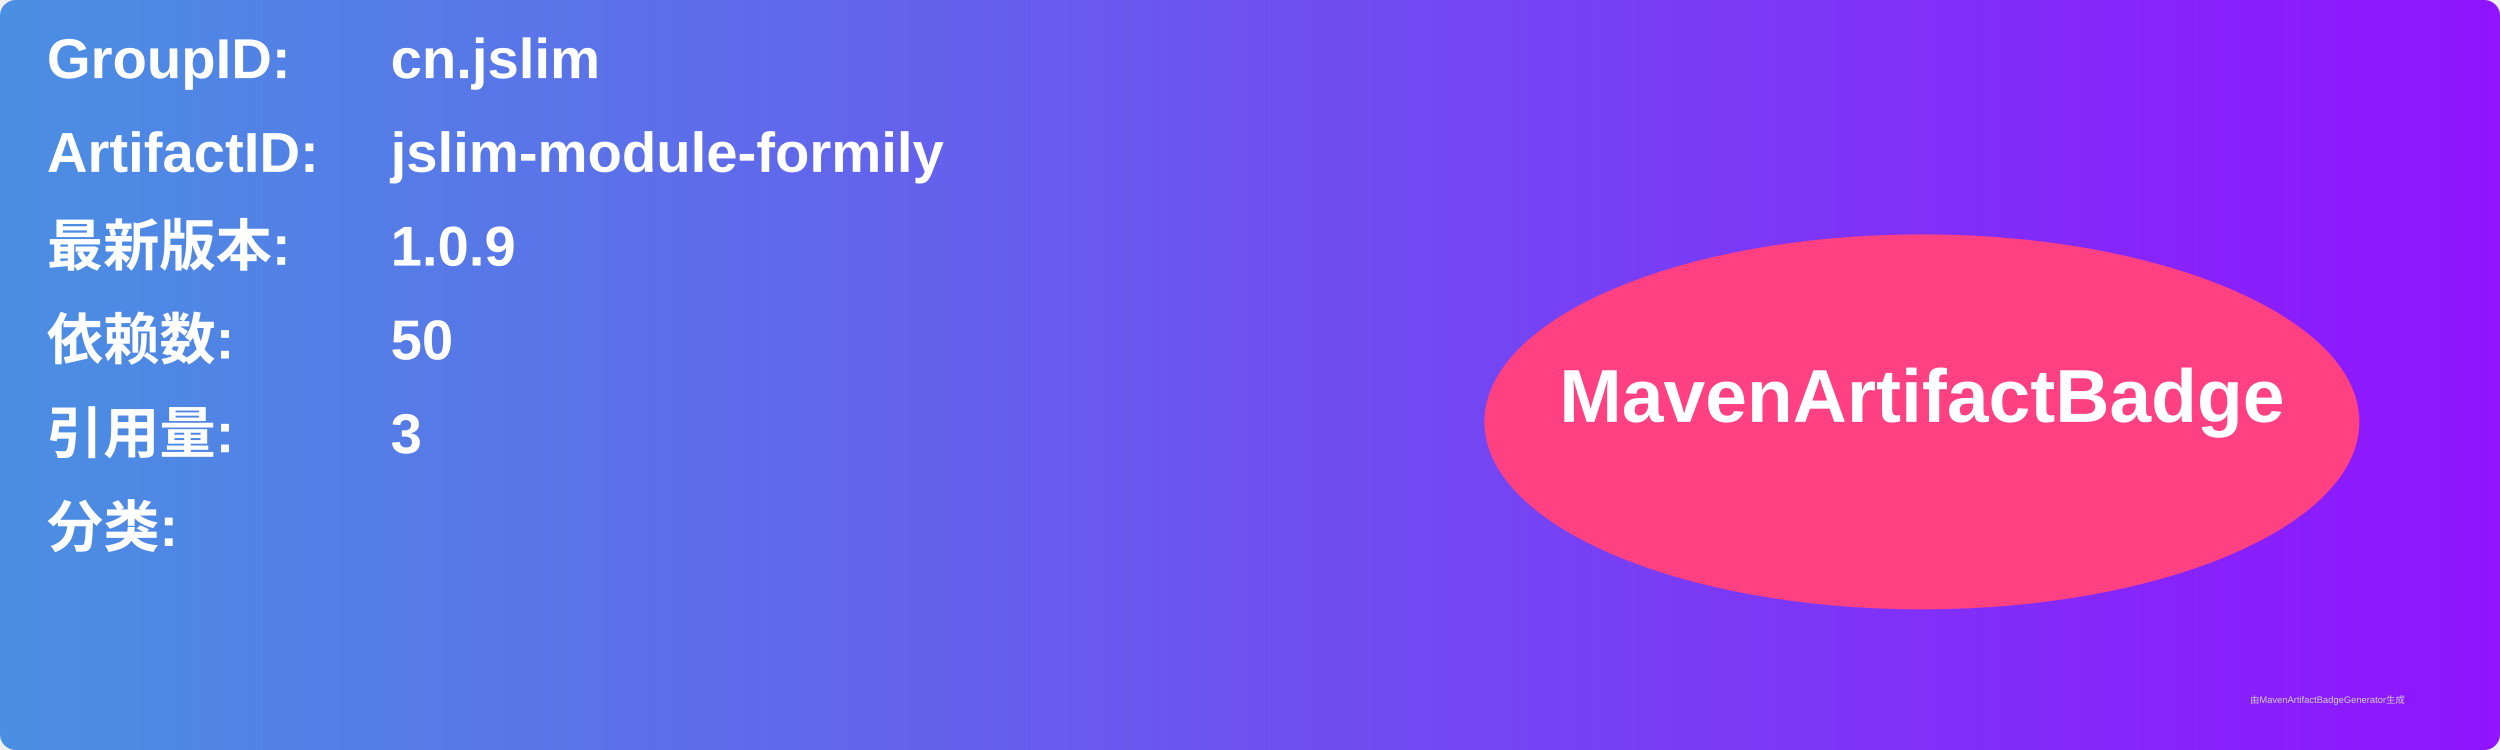
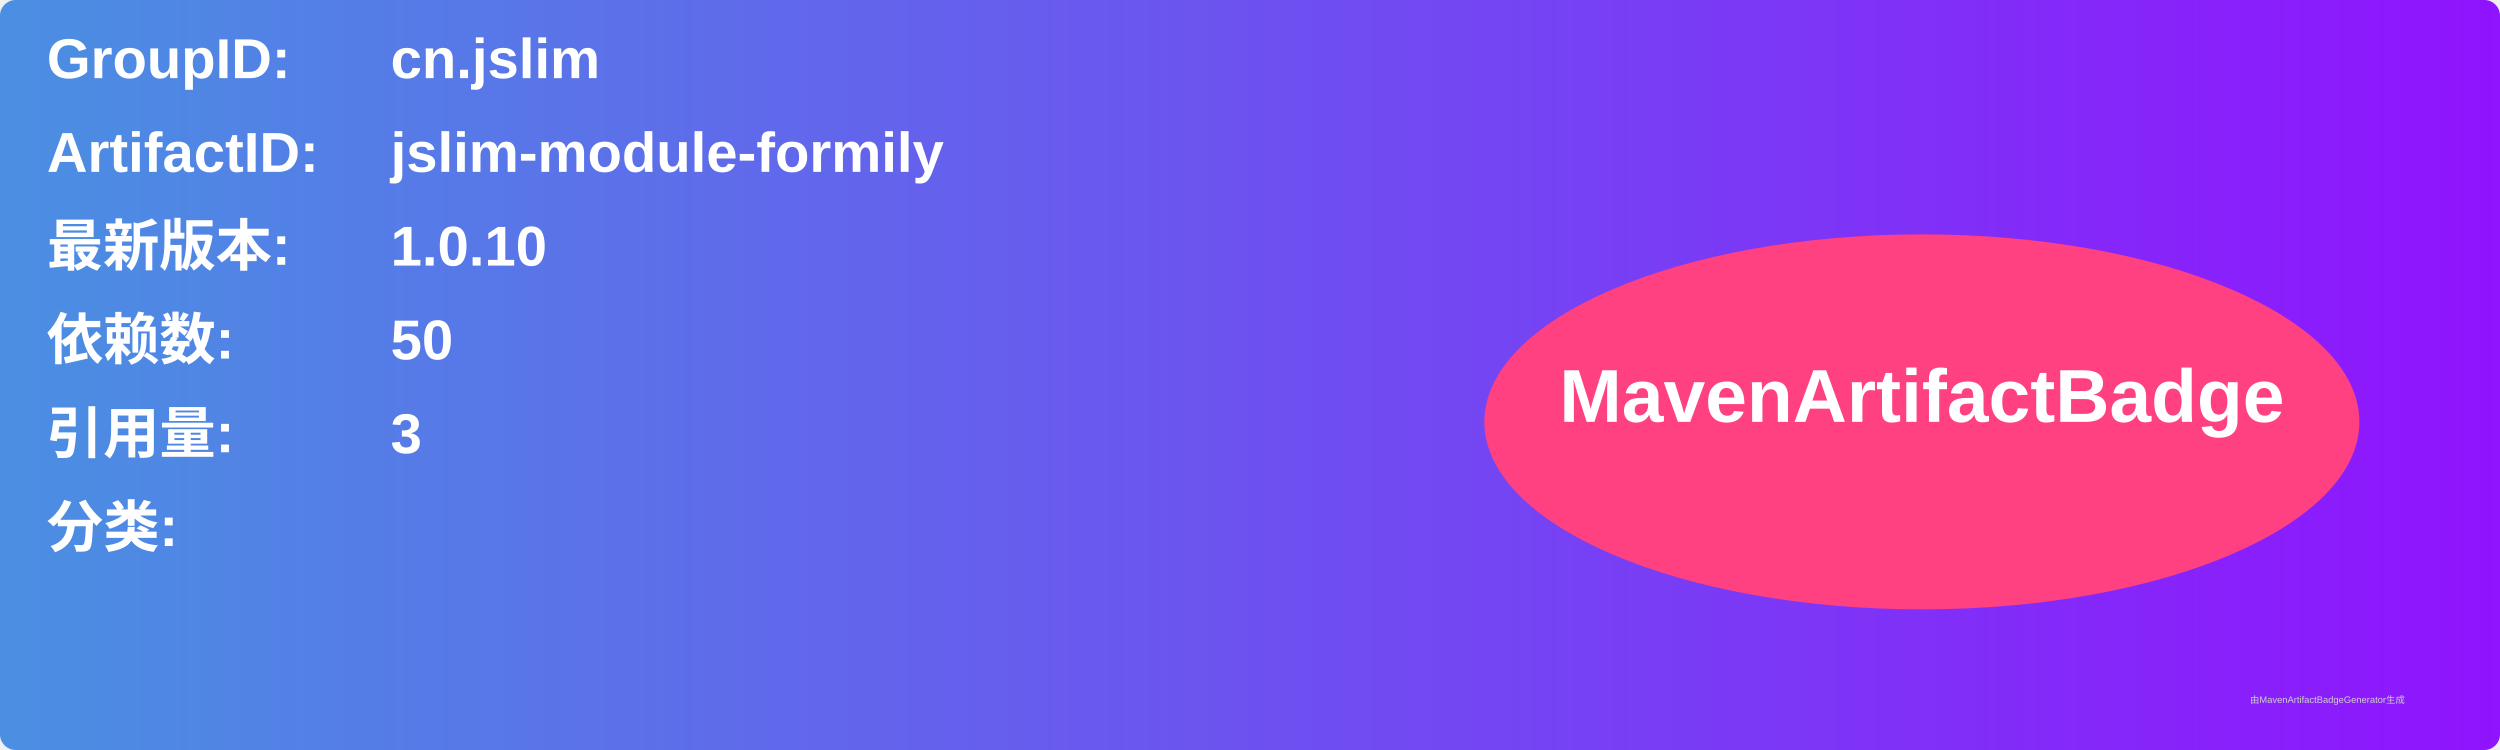
<svg xmlns="http://www.w3.org/2000/svg" width="800" height="240" viewBox="0 0 800 240">
  <linearGradient id="grad" x1="0%" y1="0%" x2="100%" y2="0%">
    <stop offset="0%" stop-color="#4a90e2" />
    <stop offset="100%" stop-color="#9013fe" />
  </linearGradient>
  <rect width="100%" height="100%" rx="5" ry="5" fill="url(#grad)" />
  <g transform="translate(15, 15)">
    <text x="0" y="10" font-family="Arial" font-size="18" fill="white" font-weight="bold" width="260">GroupID:</text>
    <text x="110" y="10" font-family="Arial" font-size="18" fill="white" font-weight="bold" width="460">cn.jslim</text>
    <text x="0" y="40" font-family="Arial" font-size="18" fill="white" font-weight="bold" width="260">ArtifactID:</text>
    <text x="110" y="40" font-family="Arial" font-size="18" fill="white" font-weight="bold" width="460">jslim-module-formily</text>
    <text x="0" y="70" font-family="Arial" font-size="18" fill="white" font-weight="bold">最新版本:</text>
    <text x="110" y="70" font-family="Arial" font-size="18" fill="white" font-weight="bold">
-       <tspan font-weight="bold">1.0.9</tspan>
+       <tspan font-weight="bold">1.0.10</tspan>
    </text>
    <text x="0" y="100" font-family="Arial" font-size="18" fill="white" font-weight="bold">依赖数: </text>
    <text x="110" y="100" font-family="Arial" font-size="18" fill="white">
      <tspan font-weight="bold">50</tspan>
    </text>
    <text x="0" y="130" font-family="Arial" font-size="18" fill="white" font-weight="bold">引用量: </text>
    <text x="110" y="130" font-family="Arial" font-size="18" fill="white">
      <tspan font-weight="bold">3</tspan>
    </text>
    <text x="0" y="160" font-family="Arial" font-size="18" fill="white" font-weight="bold">分类:</text>
    <text x="10" y="190" font-family="Arial" font-size="10" fill="white">
      <tspan font-weight="bold" />
    </text>
    <ellipse cx="600" cy="120" rx="140" ry="60" fill="#ff4081" />
    <text x="600" y="120" text-anchor="middle" font-family="Arial" font-size="24" fill="white" font-weight="bold">MavenArtifactBadge</text>
  </g>
  <text x="720" y="225" font-family="Arial" font-size="3" fill="#d0d0d0">由MavenArtifactBadgeGenerator生成</text>
</svg>
